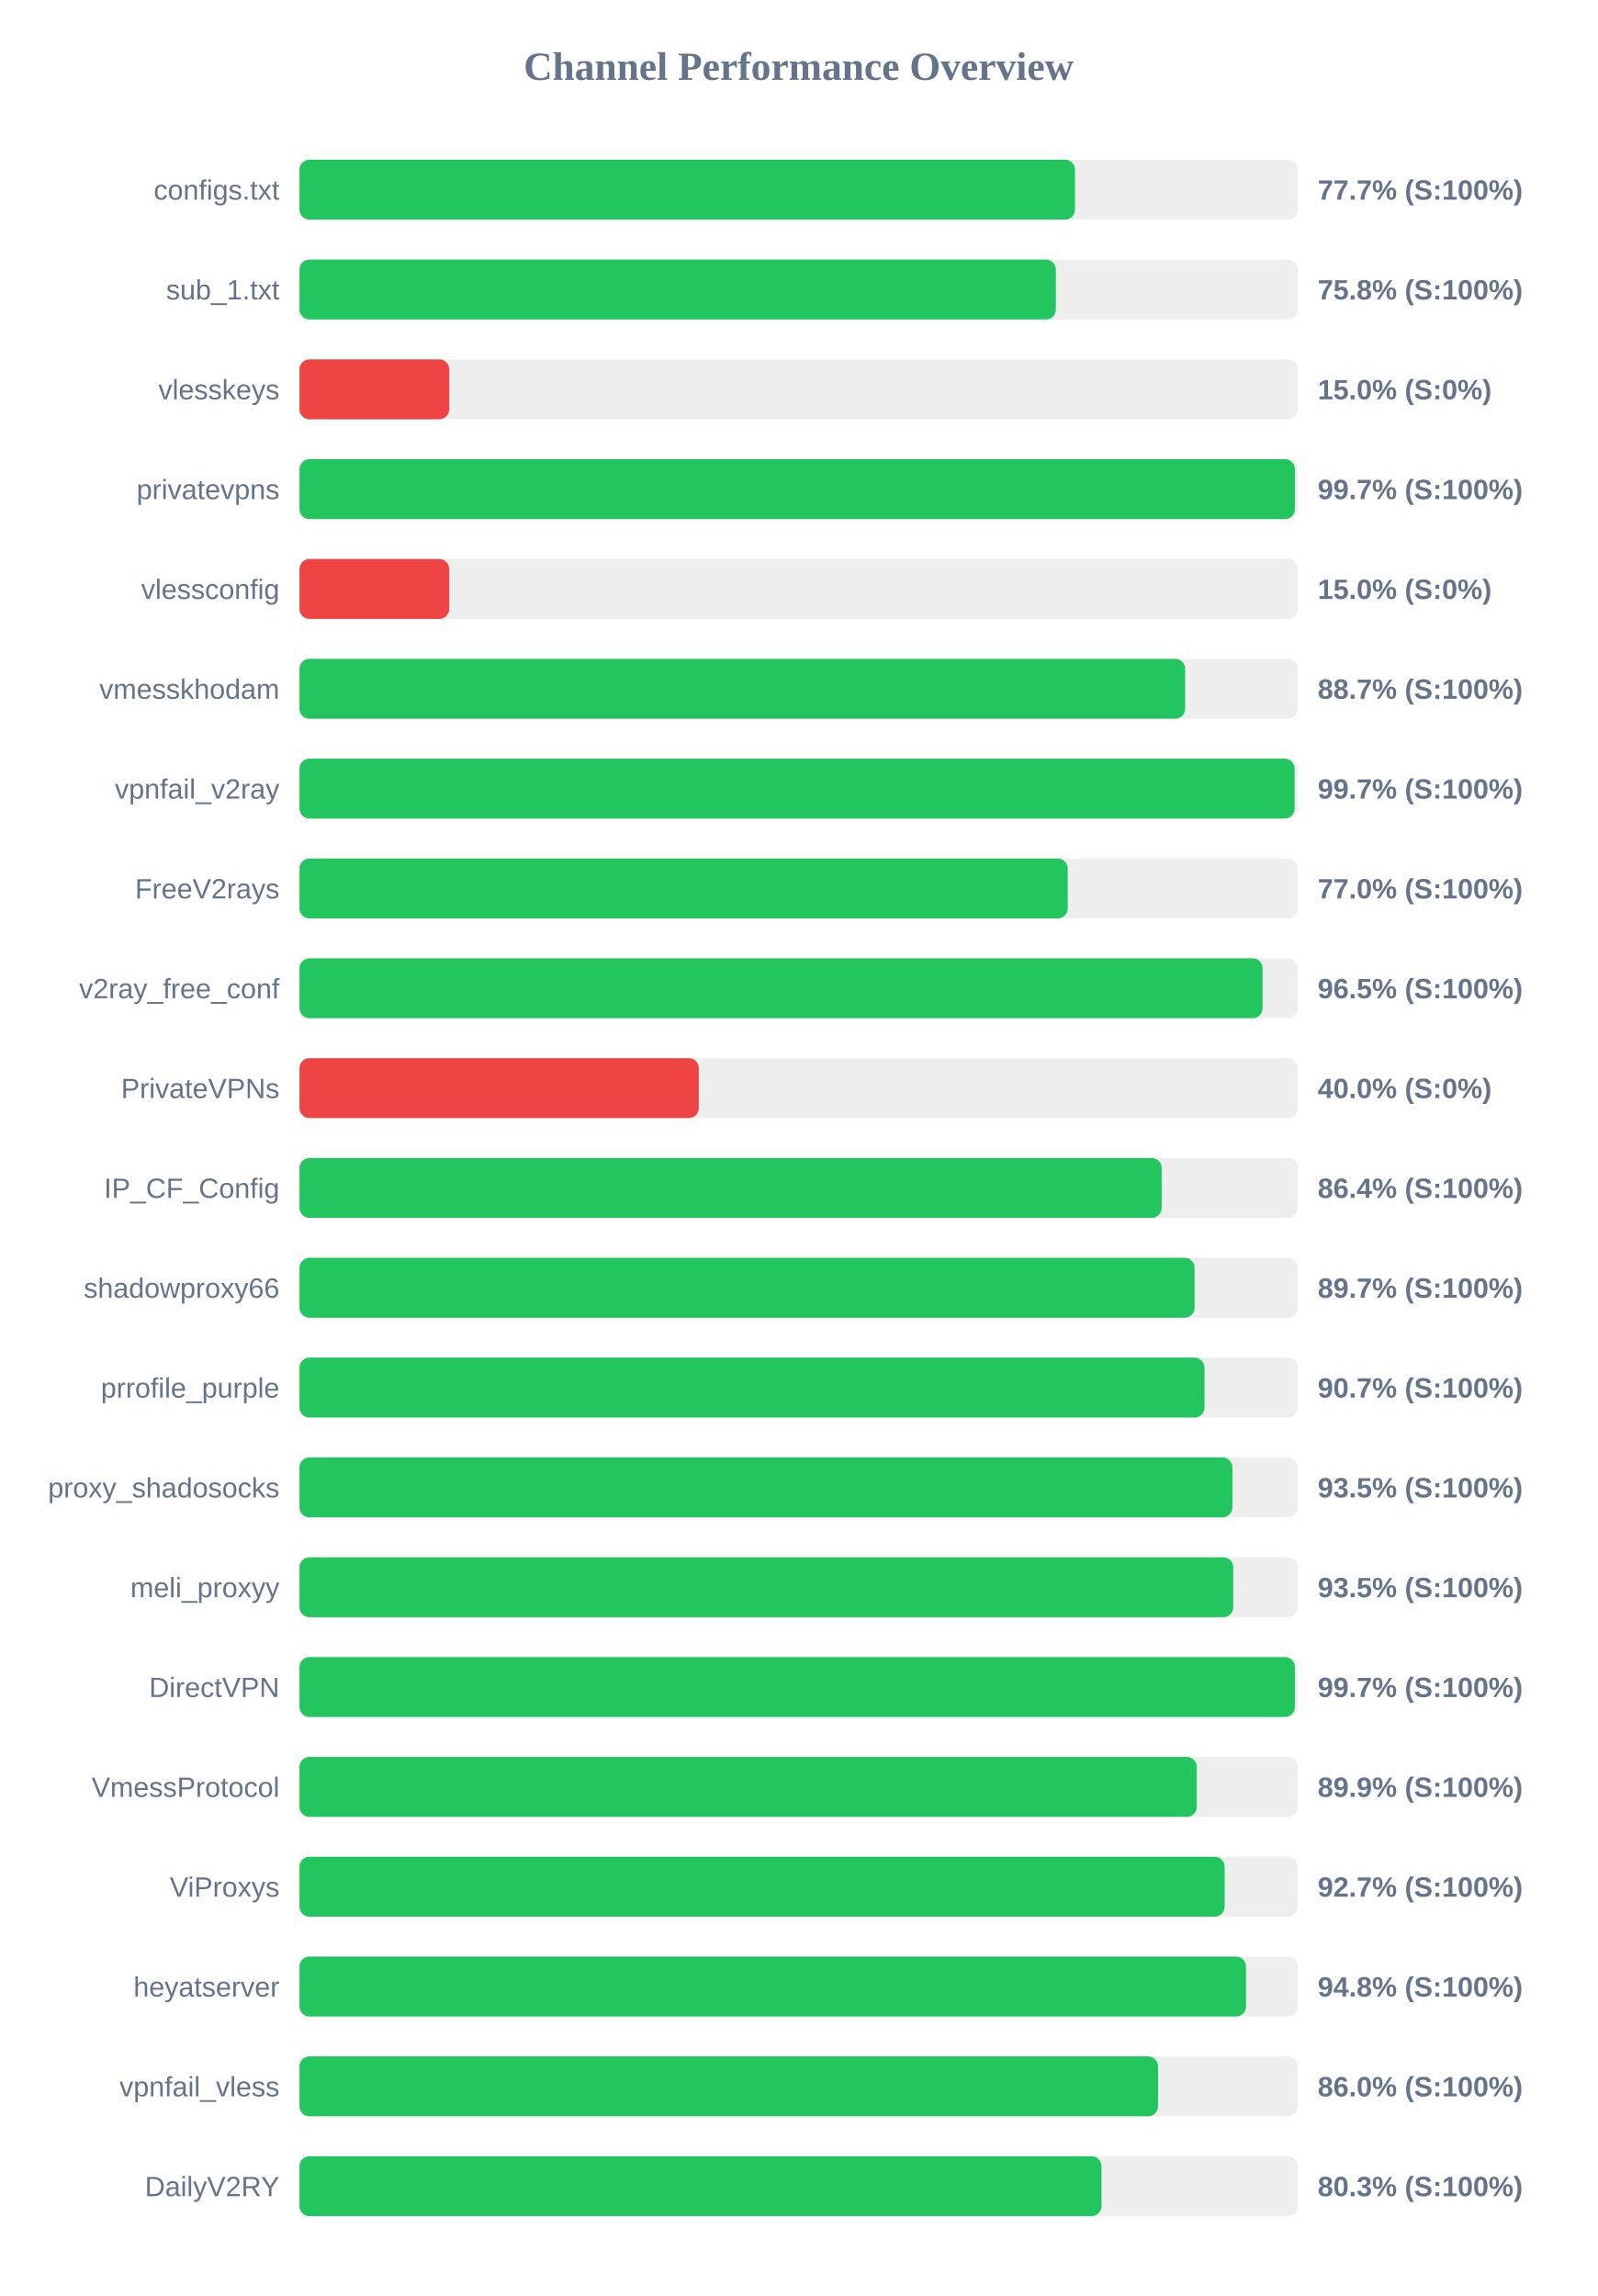
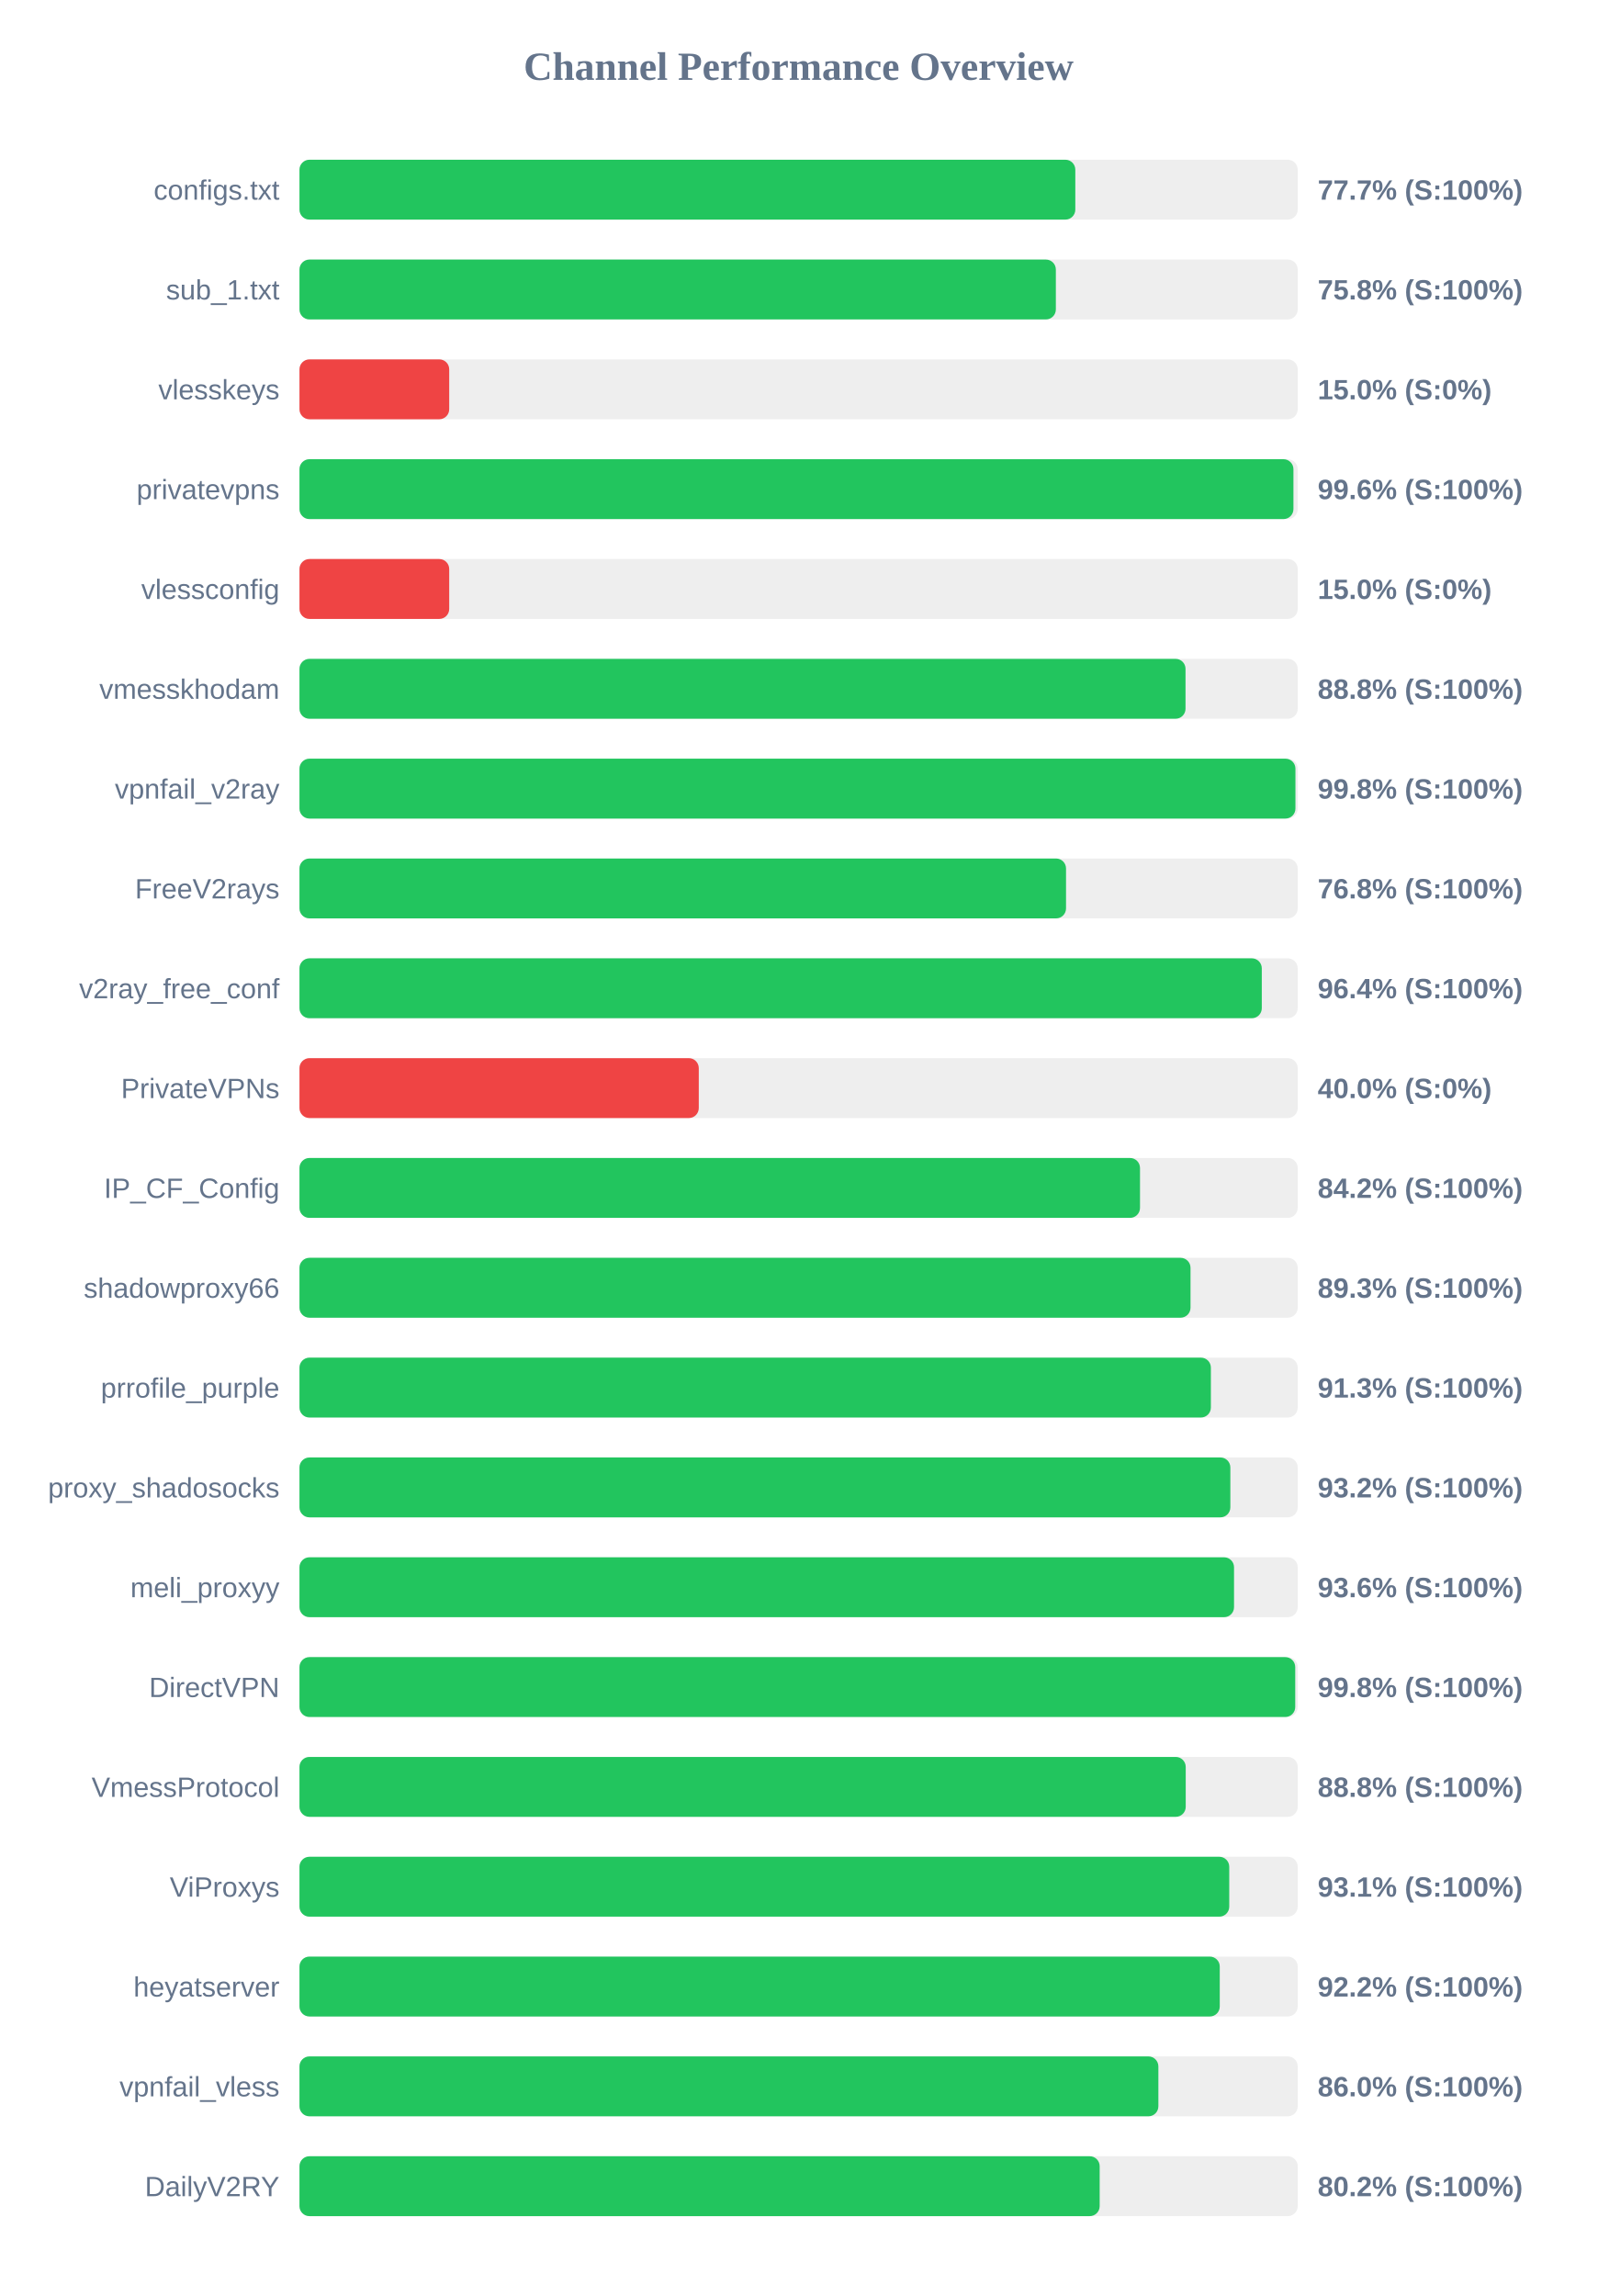
<svg xmlns="http://www.w3.org/2000/svg" width="800" height="1150" version="1.1">
  <style>
        .row { font: 14px Arial; fill: #64748b; }
        .score { font: bold 14px Arial; fill: #64748b; }
    </style>
  <text x="400" y="40" text-anchor="middle" font-size="20px" font-weight="bold" fill="#64748b">Channel Performance Overview</text>
  <rect x="150" y="80" width="500" height="30" fill="#eee" rx="5" />
-   <rect x="150" y="80" width="388.45" height="30" fill="#22c55e" rx="5" />
+   <rect x="150" y="80" width="388.6" height="30" fill="#22c55e" rx="5" />
  <text x="140" y="100" text-anchor="end" class="row">configs.txt</text>
  <text x="660" y="100" text-anchor="start" class="score">77.7% (S:100%)</text>
  <rect x="150" y="130" width="500" height="30" fill="#eee" rx="5" />
  <rect x="150" y="130" width="378.85" height="30" fill="#22c55e" rx="5" />
  <text x="140" y="150" text-anchor="end" class="row">sub_1.txt</text>
  <text x="660" y="150" text-anchor="start" class="score">75.8% (S:100%)</text>
  <rect x="150" y="180" width="500" height="30" fill="#eee" rx="5" />
  <rect x="150" y="180" width="75.0" height="30" fill="#ef4444" rx="5" />
  <text x="140" y="200" text-anchor="end" class="row">vlesskeys</text>
  <text x="660" y="200" text-anchor="start" class="score">15.0% (S:0%)</text>
  <rect x="150" y="230" width="500" height="30" fill="#eee" rx="5" />
-   <rect x="150" y="230" width="498.6" height="30" fill="#22c55e" rx="5" />
+   <rect x="150" y="230" width="497.85" height="30" fill="#22c55e" rx="5" />
  <text x="140" y="250" text-anchor="end" class="row">privatevpns</text>
-   <text x="660" y="250" text-anchor="start" class="score">99.7% (S:100%)</text>
+   <text x="660" y="250" text-anchor="start" class="score">99.6% (S:100%)</text>
  <rect x="150" y="280" width="500" height="30" fill="#eee" rx="5" />
  <rect x="150" y="280" width="75.0" height="30" fill="#ef4444" rx="5" />
  <text x="140" y="300" text-anchor="end" class="row">vlessconfig</text>
  <text x="660" y="300" text-anchor="start" class="score">15.0% (S:0%)</text>
  <rect x="150" y="330" width="500" height="30" fill="#eee" rx="5" />
-   <rect x="150" y="330" width="443.6" height="30" fill="#22c55e" rx="5" />
+   <rect x="150" y="330" width="443.8" height="30" fill="#22c55e" rx="5" />
  <text x="140" y="350" text-anchor="end" class="row">vmesskhodam</text>
-   <text x="660" y="350" text-anchor="start" class="score">88.7% (S:100%)</text>
+   <text x="660" y="350" text-anchor="start" class="score">88.8% (S:100%)</text>
  <rect x="150" y="380" width="500" height="30" fill="#eee" rx="5" />
-   <rect x="150" y="380" width="498.45" height="30" fill="#22c55e" rx="5" />
+   <rect x="150" y="380" width="498.85" height="30" fill="#22c55e" rx="5" />
  <text x="140" y="400" text-anchor="end" class="row">vpnfail_v2ray</text>
-   <text x="660" y="400" text-anchor="start" class="score">99.7% (S:100%)</text>
+   <text x="660" y="400" text-anchor="start" class="score">99.8% (S:100%)</text>
  <rect x="150" y="430" width="500" height="30" fill="#eee" rx="5" />
-   <rect x="150" y="430" width="384.8" height="30" fill="#22c55e" rx="5" />
+   <rect x="150" y="430" width="383.95" height="30" fill="#22c55e" rx="5" />
  <text x="140" y="450" text-anchor="end" class="row">FreeV2rays</text>
-   <text x="660" y="450" text-anchor="start" class="score">77.0% (S:100%)</text>
+   <text x="660" y="450" text-anchor="start" class="score">76.8% (S:100%)</text>
  <rect x="150" y="480" width="500" height="30" fill="#eee" rx="5" />
-   <rect x="150" y="480" width="482.4" height="30" fill="#22c55e" rx="5" />
+   <rect x="150" y="480" width="482.0" height="30" fill="#22c55e" rx="5" />
  <text x="140" y="500" text-anchor="end" class="row">v2ray_free_conf</text>
-   <text x="660" y="500" text-anchor="start" class="score">96.5% (S:100%)</text>
+   <text x="660" y="500" text-anchor="start" class="score">96.4% (S:100%)</text>
  <rect x="150" y="530" width="500" height="30" fill="#eee" rx="5" />
  <rect x="150" y="530" width="200.0" height="30" fill="#ef4444" rx="5" />
  <text x="140" y="550" text-anchor="end" class="row">PrivateVPNs</text>
  <text x="660" y="550" text-anchor="start" class="score">40.0% (S:0%)</text>
  <rect x="150" y="580" width="500" height="30" fill="#eee" rx="5" />
-   <rect x="150" y="580" width="431.85" height="30" fill="#22c55e" rx="5" />
+   <rect x="150" y="580" width="421.0" height="30" fill="#22c55e" rx="5" />
  <text x="140" y="600" text-anchor="end" class="row">IP_CF_Config</text>
-   <text x="660" y="600" text-anchor="start" class="score">86.4% (S:100%)</text>
+   <text x="660" y="600" text-anchor="start" class="score">84.2% (S:100%)</text>
  <rect x="150" y="630" width="500" height="30" fill="#eee" rx="5" />
-   <rect x="150" y="630" width="448.35" height="30" fill="#22c55e" rx="5" />
+   <rect x="150" y="630" width="446.3" height="30" fill="#22c55e" rx="5" />
  <text x="140" y="650" text-anchor="end" class="row">shadowproxy66</text>
-   <text x="660" y="650" text-anchor="start" class="score">89.7% (S:100%)</text>
+   <text x="660" y="650" text-anchor="start" class="score">89.3% (S:100%)</text>
  <rect x="150" y="680" width="500" height="30" fill="#eee" rx="5" />
-   <rect x="150" y="680" width="453.3" height="30" fill="#22c55e" rx="5" />
+   <rect x="150" y="680" width="456.5" height="30" fill="#22c55e" rx="5" />
  <text x="140" y="700" text-anchor="end" class="row">prrofile_purple</text>
-   <text x="660" y="700" text-anchor="start" class="score">90.7% (S:100%)</text>
+   <text x="660" y="700" text-anchor="start" class="score">91.3% (S:100%)</text>
  <rect x="150" y="730" width="500" height="30" fill="#eee" rx="5" />
-   <rect x="150" y="730" width="467.3" height="30" fill="#22c55e" rx="5" />
+   <rect x="150" y="730" width="466.25" height="30" fill="#22c55e" rx="5" />
  <text x="140" y="750" text-anchor="end" class="row">proxy_shadosocks</text>
-   <text x="660" y="750" text-anchor="start" class="score">93.5% (S:100%)</text>
+   <text x="660" y="750" text-anchor="start" class="score">93.2% (S:100%)</text>
  <rect x="150" y="780" width="500" height="30" fill="#eee" rx="5" />
-   <rect x="150" y="780" width="467.7" height="30" fill="#22c55e" rx="5" />
+   <rect x="150" y="780" width="468.1" height="30" fill="#22c55e" rx="5" />
  <text x="140" y="800" text-anchor="end" class="row">meli_proxyy</text>
-   <text x="660" y="800" text-anchor="start" class="score">93.5% (S:100%)</text>
+   <text x="660" y="800" text-anchor="start" class="score">93.6% (S:100%)</text>
  <rect x="150" y="830" width="500" height="30" fill="#eee" rx="5" />
-   <rect x="150" y="830" width="498.6" height="30" fill="#22c55e" rx="5" />
+   <rect x="150" y="830" width="498.75" height="30" fill="#22c55e" rx="5" />
  <text x="140" y="850" text-anchor="end" class="row">DirectVPN</text>
-   <text x="660" y="850" text-anchor="start" class="score">99.7% (S:100%)</text>
+   <text x="660" y="850" text-anchor="start" class="score">99.8% (S:100%)</text>
  <rect x="150" y="880" width="500" height="30" fill="#eee" rx="5" />
-   <rect x="150" y="880" width="449.45" height="30" fill="#22c55e" rx="5" />
+   <rect x="150" y="880" width="443.9" height="30" fill="#22c55e" rx="5" />
  <text x="140" y="900" text-anchor="end" class="row">VmessProtocol</text>
-   <text x="660" y="900" text-anchor="start" class="score">89.9% (S:100%)</text>
+   <text x="660" y="900" text-anchor="start" class="score">88.8% (S:100%)</text>
  <rect x="150" y="930" width="500" height="30" fill="#eee" rx="5" />
-   <rect x="150" y="930" width="463.4" height="30" fill="#22c55e" rx="5" />
+   <rect x="150" y="930" width="465.7" height="30" fill="#22c55e" rx="5" />
  <text x="140" y="950" text-anchor="end" class="row">ViProxys</text>
-   <text x="660" y="950" text-anchor="start" class="score">92.7% (S:100%)</text>
+   <text x="660" y="950" text-anchor="start" class="score">93.1% (S:100%)</text>
  <rect x="150" y="980" width="500" height="30" fill="#eee" rx="5" />
-   <rect x="150" y="980" width="474.1" height="30" fill="#22c55e" rx="5" />
+   <rect x="150" y="980" width="460.95" height="30" fill="#22c55e" rx="5" />
  <text x="140" y="1000" text-anchor="end" class="row">heyatserver</text>
-   <text x="660" y="1000" text-anchor="start" class="score">94.8% (S:100%)</text>
+   <text x="660" y="1000" text-anchor="start" class="score">92.2% (S:100%)</text>
  <rect x="150" y="1030" width="500" height="30" fill="#eee" rx="5" />
-   <rect x="150" y="1030" width="430.05" height="30" fill="#22c55e" rx="5" />
+   <rect x="150" y="1030" width="430.2" height="30" fill="#22c55e" rx="5" />
  <text x="140" y="1050" text-anchor="end" class="row">vpnfail_vless</text>
  <text x="660" y="1050" text-anchor="start" class="score">86.0% (S:100%)</text>
  <rect x="150" y="1080" width="500" height="30" fill="#eee" rx="5" />
-   <rect x="150" y="1080" width="401.7" height="30" fill="#22c55e" rx="5" />
+   <rect x="150" y="1080" width="400.8" height="30" fill="#22c55e" rx="5" />
  <text x="140" y="1100" text-anchor="end" class="row">DailyV2RY</text>
-   <text x="660" y="1100" text-anchor="start" class="score">80.3% (S:100%)</text>
+   <text x="660" y="1100" text-anchor="start" class="score">80.2% (S:100%)</text>
</svg>
